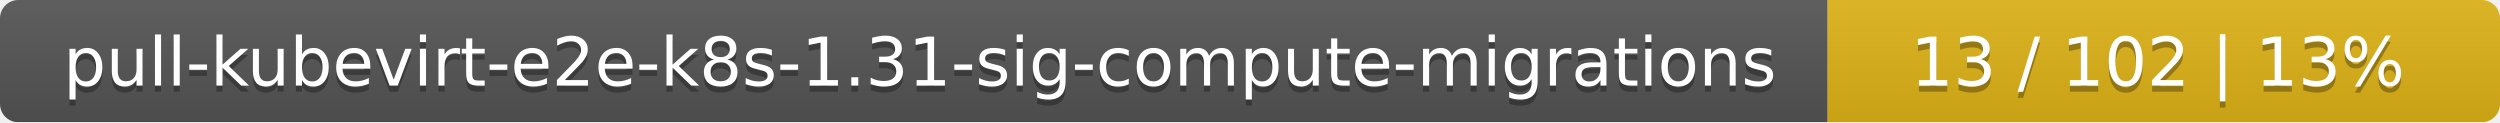
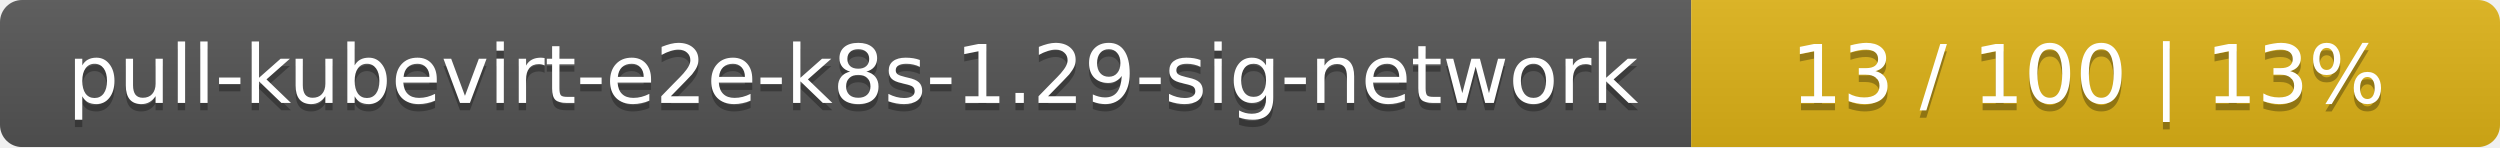
- <svg xmlns="http://www.w3.org/2000/svg" width="409" height="20">
+ <svg xmlns="http://www.w3.org/2000/svg" width="340" height="20">
  <linearGradient id="smooth" x2="0" y2="100%">
    <stop offset="0" stop-color="#bbb" stop-opacity=".1" />
    <stop offset="1" stop-opacity=".1" />
  </linearGradient>
  <mask id="round">
-     <rect width="409" height="20" rx="3" fill="#fff" />
+     <rect width="340" height="20" rx="3" fill="#fff" />
  </mask>
  <g mask="url(#round)">
-     <rect width="299" height="20" fill="#555" />
-     <rect x="299" width="110" height="20" fill="#dfb317" />
-     <rect width="409" height="20" fill="url(#smooth)" />
+     <rect width="230" height="20" fill="#555" />
+     <rect x="230" width="110" height="20" fill="#dfb317" />
+     <rect width="340" height="20" fill="url(#smooth)" />
  </g>
  <g fill="#fff" text-anchor="middle" font-family="DejaVu Sans,Verdana,Geneva,sans-serif" font-size="11">
-     <text x="150.5" y="15" fill="#010101" fill-opacity=".3">pull-kubevirt-e2e-k8s-1.31-sig-compute-migrations</text>
-     <text x="150.5" y="14">pull-kubevirt-e2e-k8s-1.31-sig-compute-migrations</text>
-     <text x="353" y="15" fill="#010101" fill-opacity=".3">13 / 102    |    13%</text>
-     <text x="353" y="14">13 / 102    |    13%</text>
+     <text x="116" y="15" fill="#010101" fill-opacity=".3">pull-kubevirt-e2e-k8s-1.29-sig-network</text>
+     <text x="116" y="14">pull-kubevirt-e2e-k8s-1.29-sig-network</text>
+     <text x="284" y="15" fill="#010101" fill-opacity=".3">13 / 100    |    13%</text>
+     <text x="284" y="14">13 / 100    |    13%</text>
  </g>
</svg>
